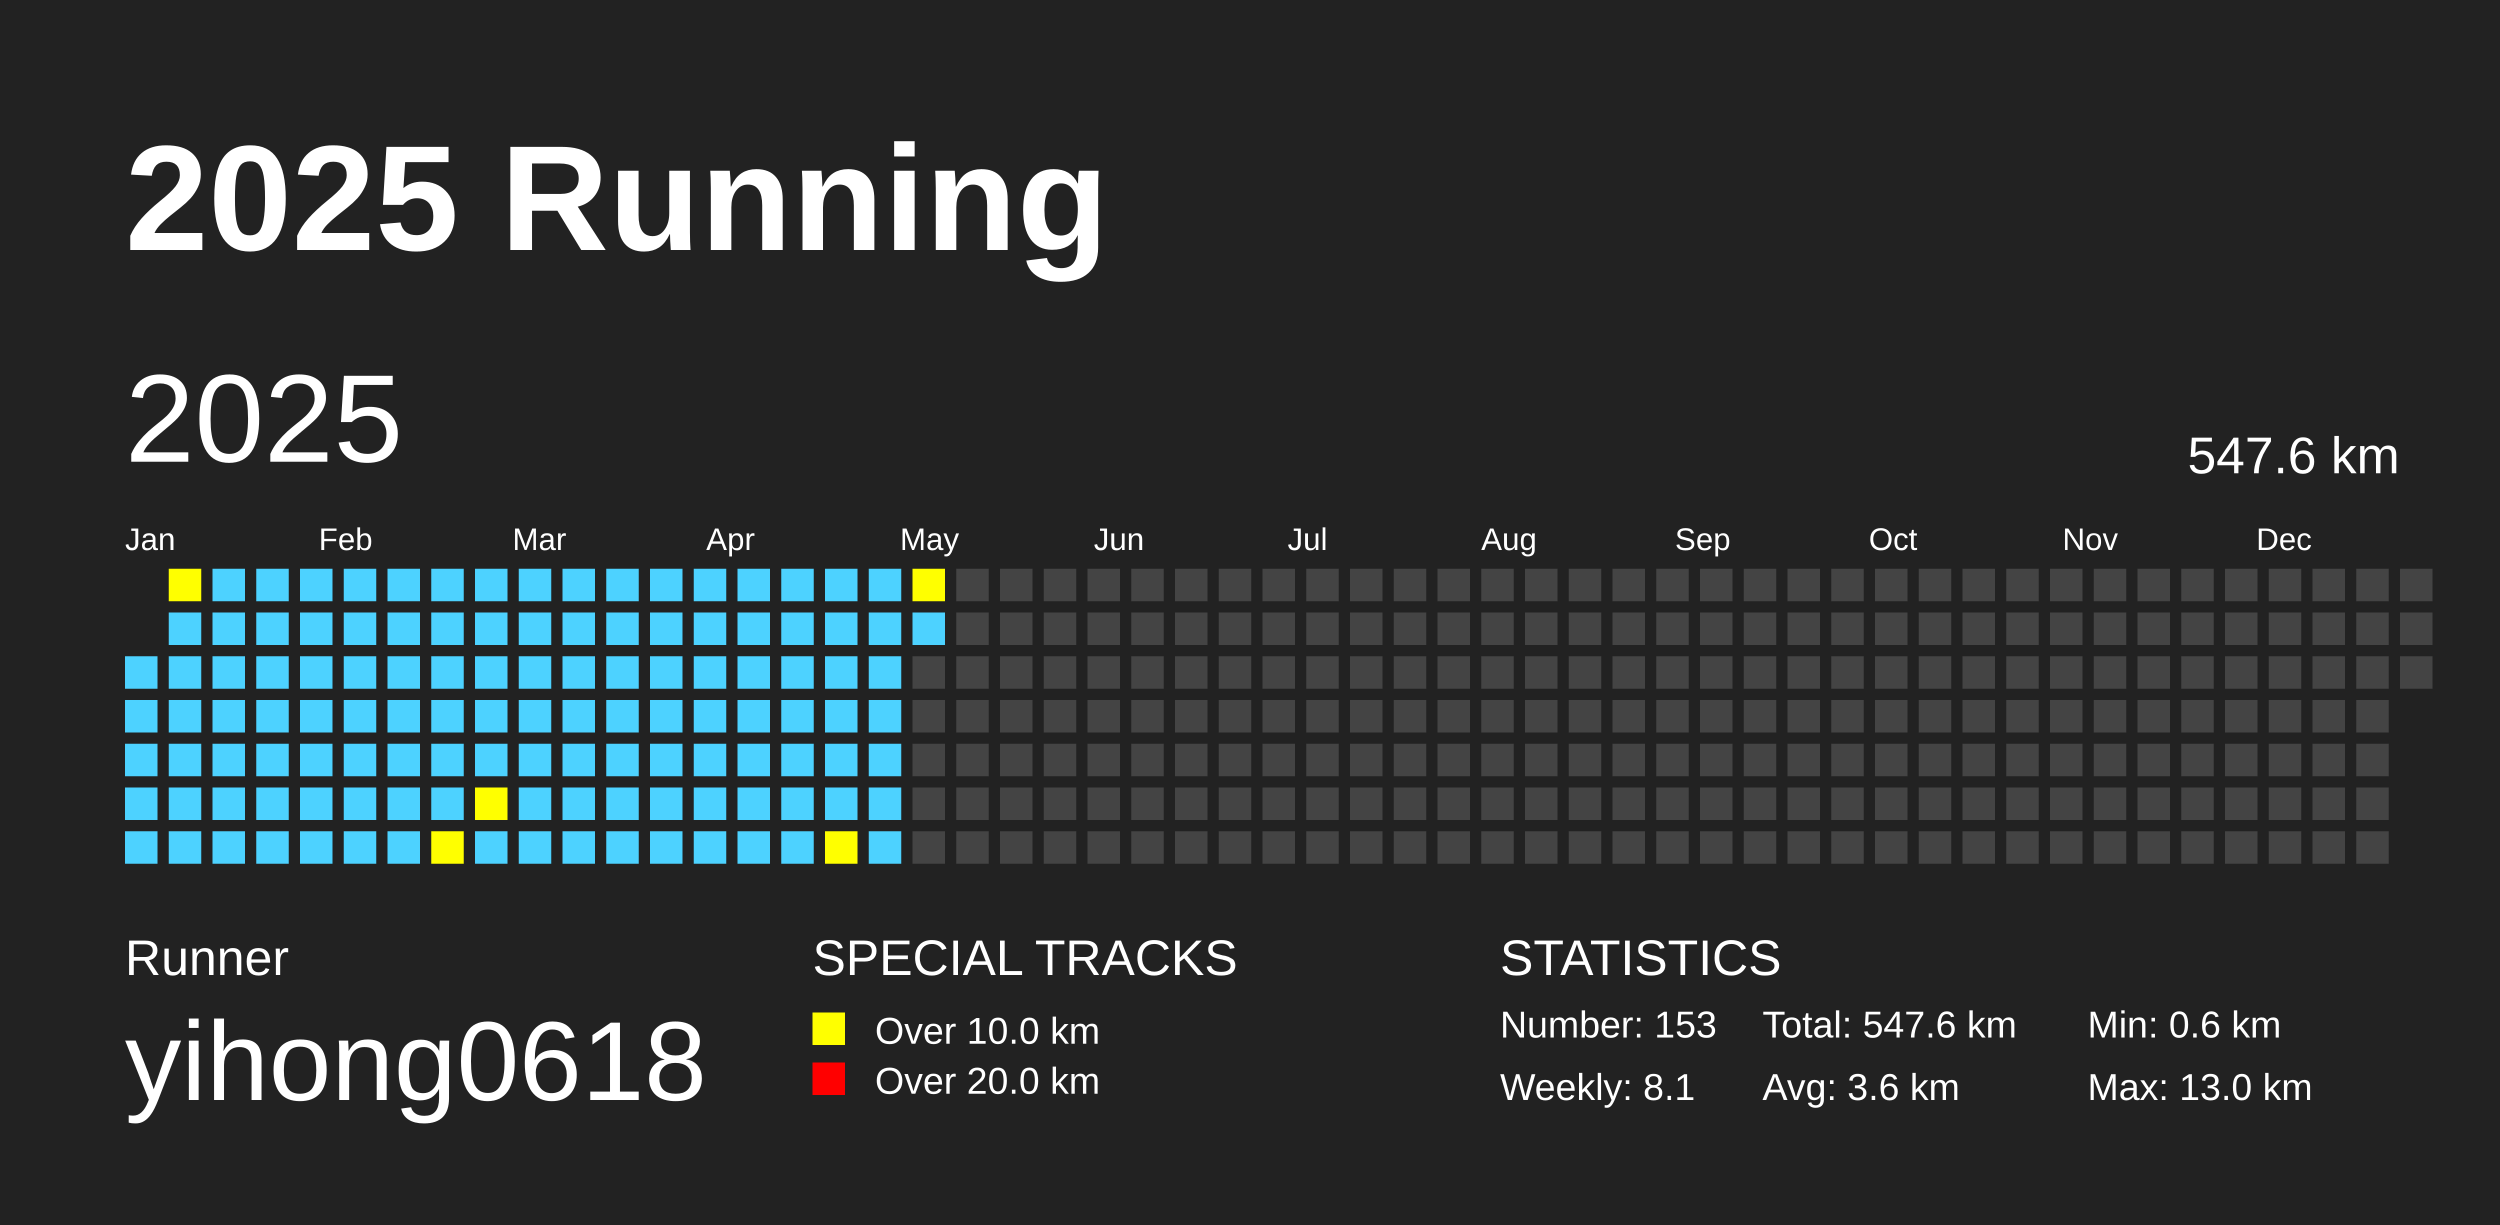
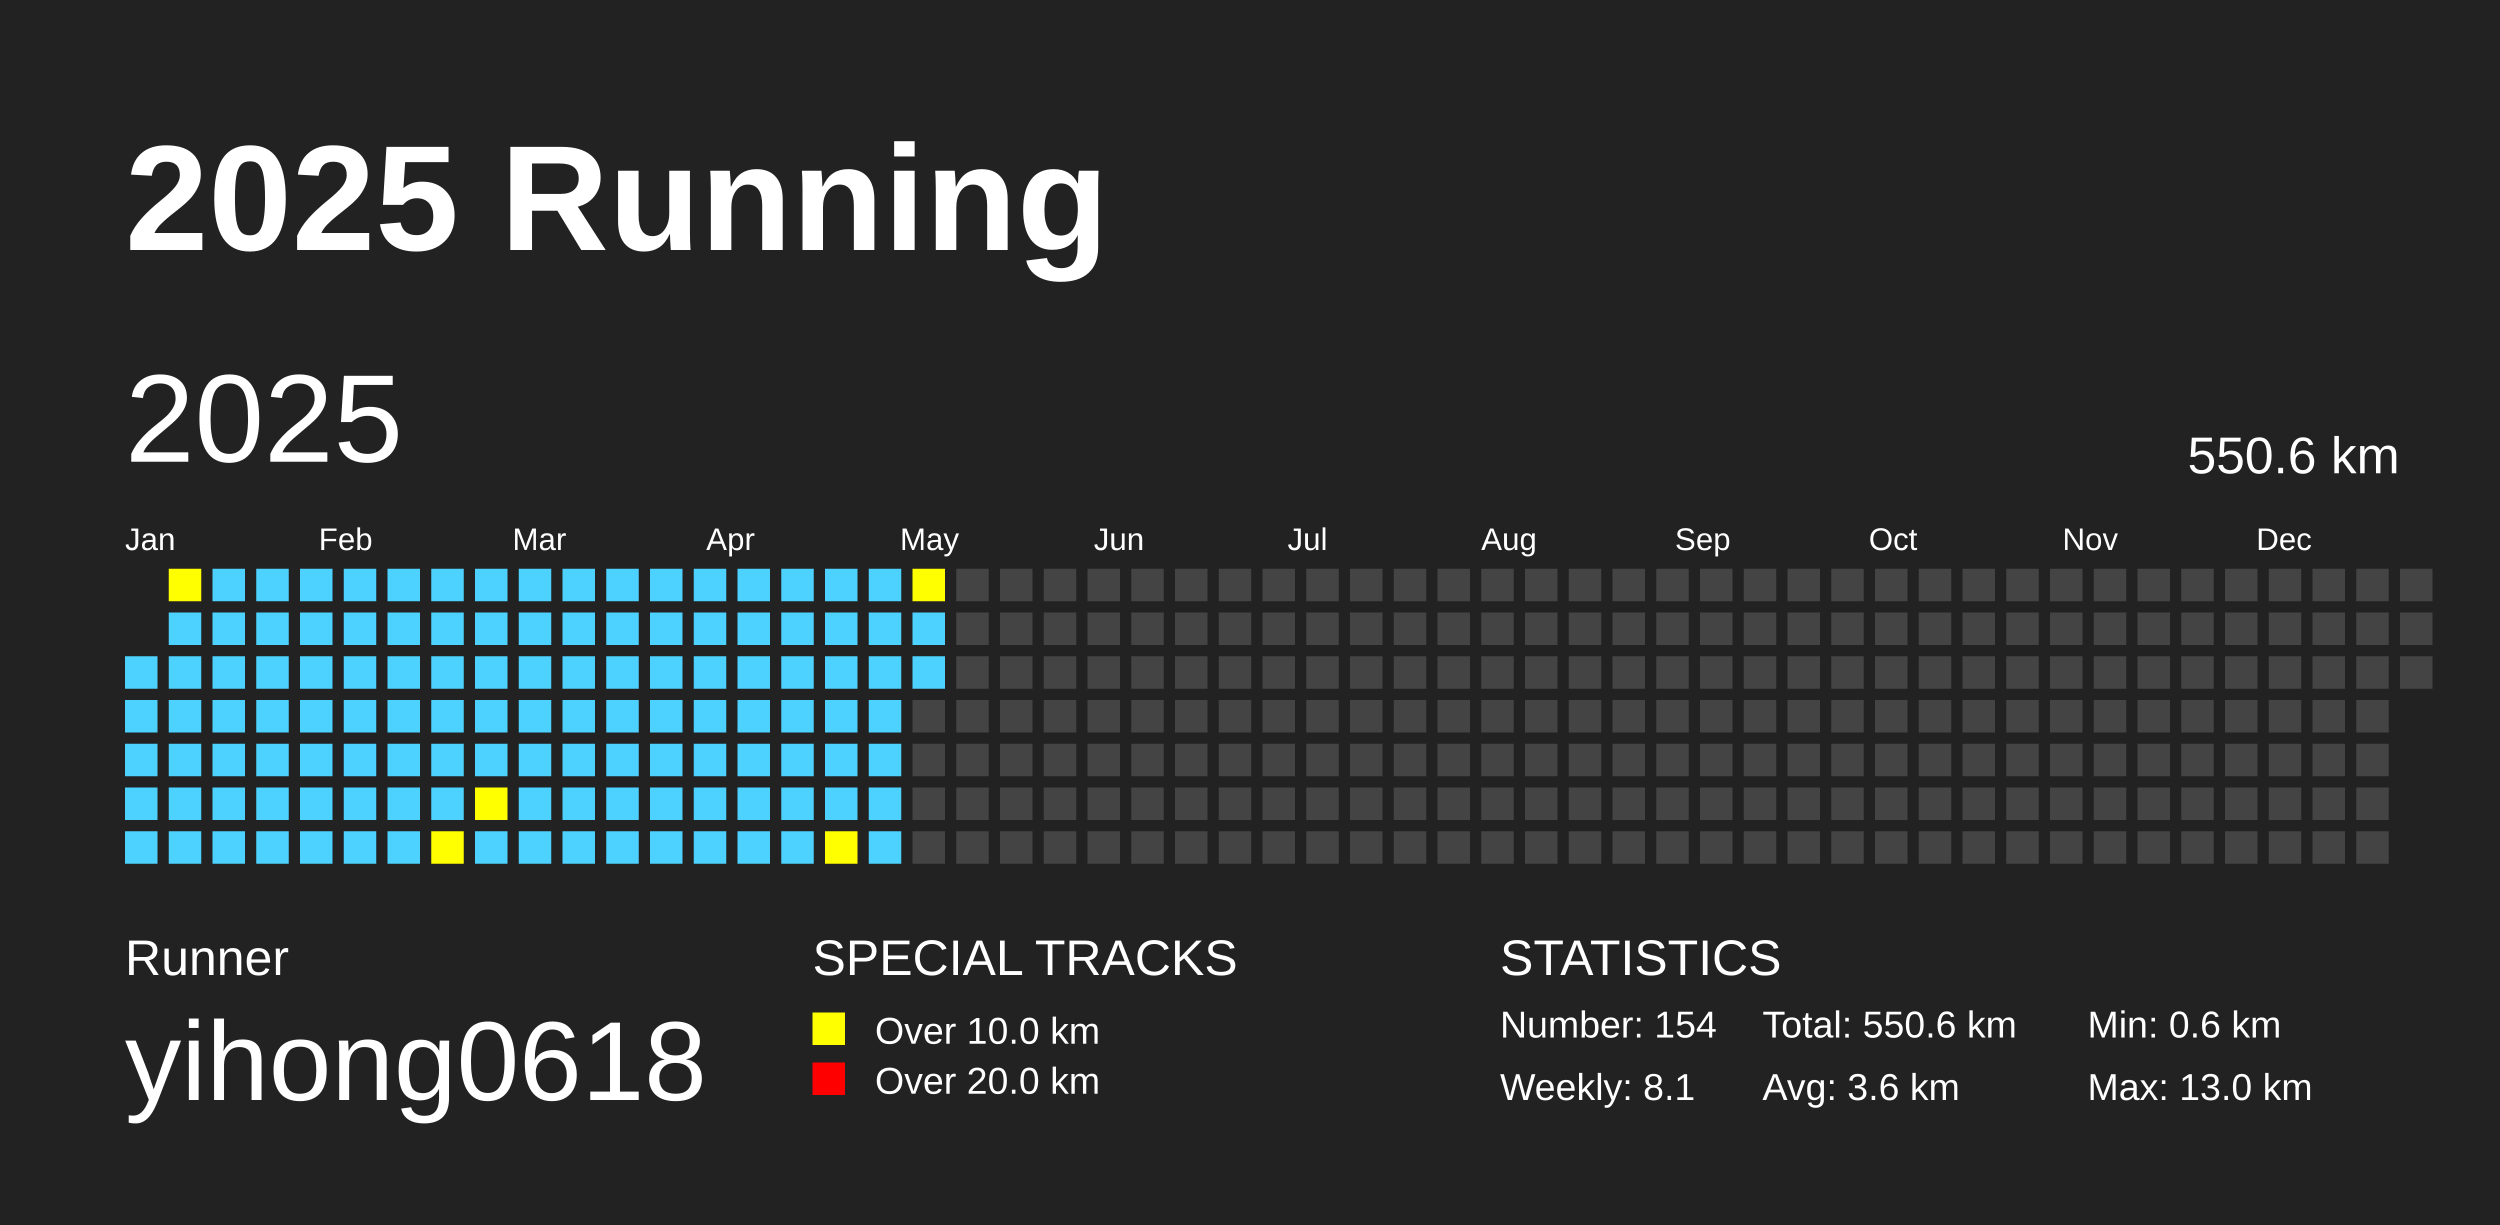
<svg xmlns="http://www.w3.org/2000/svg" baseProfile="full" height="98mm" version="1.1" viewBox="0,0,200,98" width="200mm">
  <defs />
  <rect fill="#222222" height="98" width="200" x="0" y="0" />
  <text fill="#FFFFFF" style="font-size:12px; font-family:Arial; font-weight:bold;" x="10" y="20">2025 Running</text>
  <text fill="#FFFFFF" style="font-size:4px; font-family:Arial" x="10" y="78">Runner</text>
  <text fill="#FFFFFF" style="font-size:9px; font-family:Arial" x="10" y="88">yihong0618</text>
  <text fill="#FFFFFF" style="font-size:4px; font-family:Arial" x="65" y="78">SPECIAL TRACKS</text>
  <rect fill="yellow" height="2.6" width="2.6" x="65" y="81" />
  <text fill="#FFFFFF" style="font-size:3px; font-family:Arial" x="70" y="83.5">Over 10.0 km</text>
  <rect fill="red" height="2.6" width="2.6" x="65" y="85" />
  <text fill="#FFFFFF" style="font-size:3px; font-family:Arial" x="70" y="87.5">Over 20.0 km</text>
  <text fill="#FFFFFF" style="font-size:4px; font-family:Arial" x="120" y="78">STATISTICS</text>
-   <text fill="#FFFFFF" style="font-size:3px; font-family:Arial" x="120" y="83">Number: 153</text>
+   <text fill="#FFFFFF" style="font-size:3px; font-family:Arial" x="120" y="83">Number: 154</text>
  <text fill="#FFFFFF" style="font-size:3px; font-family:Arial" x="120" y="88">Weekly: 8.1</text>
-   <text fill="#FFFFFF" style="font-size:3px; font-family:Arial" x="141" y="83">Total: 547.6 km</text>
+   <text fill="#FFFFFF" style="font-size:3px; font-family:Arial" x="141" y="83">Total: 550.6 km</text>
  <text fill="#FFFFFF" style="font-size:3px; font-family:Arial" x="141" y="88">Avg: 3.6 km</text>
  <text fill="#FFFFFF" style="font-size:3px; font-family:Arial" x="167" y="83">Min: 0.6 km</text>
  <text fill="#FFFFFF" style="font-size:3px; font-family:Arial" x="167" y="88">Max: 13.0 km</text>
  <text dominant-baseline="hanging" fill="#FFFFFF" style="font-size:10.0px; font-family:Arial;" x="10" y="30">2025</text>
-   <text dominant-baseline="hanging" fill="#FFFFFF" style="font-size:4.125px; font-family:Arial;" x="175" y="35">547.6 km</text>
+   <text dominant-baseline="hanging" fill="#FFFFFF" style="font-size:4.125px; font-family:Arial;" x="175" y="35">550.6 km</text>
  <text fill="#FFFFFF" style="font-size:2.5px; font-family:Arial" x="10.0" y="44">Jan</text>
  <text fill="#FFFFFF" style="font-size:2.5px; font-family:Arial" x="25.5" y="44">Feb</text>
  <text fill="#FFFFFF" style="font-size:2.5px; font-family:Arial" x="41.0" y="44">Mar</text>
  <text fill="#FFFFFF" style="font-size:2.5px; font-family:Arial" x="56.5" y="44">Apr</text>
  <text fill="#FFFFFF" style="font-size:2.5px; font-family:Arial" x="72.0" y="44">May</text>
  <text fill="#FFFFFF" style="font-size:2.5px; font-family:Arial" x="87.5" y="44">Jun</text>
  <text fill="#FFFFFF" style="font-size:2.5px; font-family:Arial" x="103.0" y="44">Jul</text>
  <text fill="#FFFFFF" style="font-size:2.5px; font-family:Arial" x="118.5" y="44">Aug</text>
  <text fill="#FFFFFF" style="font-size:2.5px; font-family:Arial" x="134.0" y="44">Sep</text>
  <text fill="#FFFFFF" style="font-size:2.5px; font-family:Arial" x="149.5" y="44">Oct</text>
  <text fill="#FFFFFF" style="font-size:2.5px; font-family:Arial" x="165.0" y="44">Nov</text>
  <text fill="#FFFFFF" style="font-size:2.5px; font-family:Arial" x="180.5" y="44">Dec</text>
  <rect fill="#4DD2FF" height="2.6" width="2.6" x="10.0" y="52.5" />
  <rect fill="#4DD2FF" height="2.6" width="2.6" x="10.0" y="56.0" />
  <rect fill="#4DD2FF" height="2.6" width="2.6" x="10.0" y="59.5" />
  <rect fill="#4DD2FF" height="2.6" width="2.6" x="10.0" y="63.0" />
  <rect fill="#4DD2FF" height="2.6" width="2.6" x="10.0" y="66.5" />
  <rect fill="yellow" height="2.6" width="2.6" x="13.5" y="45.5" />
  <rect fill="#4DD2FF" height="2.6" width="2.6" x="13.5" y="49.0" />
  <rect fill="#4DD2FF" height="2.6" width="2.6" x="13.5" y="52.5" />
  <rect fill="#4DD2FF" height="2.6" width="2.6" x="13.5" y="56.0" />
  <rect fill="#4DD2FF" height="2.6" width="2.6" x="13.5" y="59.5" />
  <rect fill="#4DD2FF" height="2.6" width="2.6" x="13.5" y="63.0" />
  <rect fill="#4DD2FF" height="2.6" width="2.6" x="13.5" y="66.5" />
  <rect fill="#4DD2FF" height="2.6" width="2.6" x="17.0" y="45.5" />
  <rect fill="#4DD2FF" height="2.6" width="2.6" x="17.0" y="49.0" />
  <rect fill="#4DD2FF" height="2.6" width="2.6" x="17.0" y="52.5" />
  <rect fill="#4DD2FF" height="2.6" width="2.6" x="17.0" y="56.0" />
  <rect fill="#4DD2FF" height="2.6" width="2.6" x="17.0" y="59.5" />
  <rect fill="#4DD2FF" height="2.6" width="2.6" x="17.0" y="63.0" />
  <rect fill="#4DD2FF" height="2.6" width="2.6" x="17.0" y="66.5" />
  <rect fill="#4DD2FF" height="2.6" width="2.6" x="20.5" y="45.5" />
  <rect fill="#4DD2FF" height="2.6" width="2.6" x="20.5" y="49.0" />
  <rect fill="#4DD2FF" height="2.6" width="2.6" x="20.5" y="52.5" />
  <rect fill="#4DD2FF" height="2.6" width="2.6" x="20.5" y="56.0" />
  <rect fill="#4DD2FF" height="2.6" width="2.6" x="20.5" y="59.5" />
  <rect fill="#4DD2FF" height="2.6" width="2.6" x="20.5" y="63.0" />
  <rect fill="#4DD2FF" height="2.6" width="2.6" x="20.5" y="66.5" />
  <rect fill="#4DD2FF" height="2.6" width="2.6" x="24.0" y="45.5" />
  <rect fill="#4DD2FF" height="2.6" width="2.6" x="24.0" y="49.0" />
  <rect fill="#4DD2FF" height="2.6" width="2.6" x="24.0" y="52.5" />
  <rect fill="#4DD2FF" height="2.6" width="2.6" x="24.0" y="56.0" />
  <rect fill="#4DD2FF" height="2.6" width="2.6" x="24.0" y="59.5" />
  <rect fill="#4DD2FF" height="2.6" width="2.6" x="24.0" y="63.0" />
  <rect fill="#4DD2FF" height="2.6" width="2.6" x="24.0" y="66.5" />
  <rect fill="#4DD2FF" height="2.6" width="2.6" x="27.5" y="45.5" />
  <rect fill="#4DD2FF" height="2.6" width="2.6" x="27.5" y="49.0" />
  <rect fill="#4DD2FF" height="2.6" width="2.6" x="27.5" y="52.5" />
  <rect fill="#4DD2FF" height="2.6" width="2.6" x="27.5" y="56.0" />
  <rect fill="#4DD2FF" height="2.6" width="2.6" x="27.5" y="59.5" />
  <rect fill="#4DD2FF" height="2.6" width="2.6" x="27.5" y="63.0" />
  <rect fill="#4DD2FF" height="2.6" width="2.6" x="27.5" y="66.5" />
  <rect fill="#4DD2FF" height="2.6" width="2.6" x="31.0" y="45.5" />
  <rect fill="#4DD2FF" height="2.6" width="2.6" x="31.0" y="49.0" />
  <rect fill="#4DD2FF" height="2.6" width="2.6" x="31.0" y="52.5" />
  <rect fill="#4DD2FF" height="2.6" width="2.6" x="31.0" y="56.0" />
  <rect fill="#4DD2FF" height="2.6" width="2.6" x="31.0" y="59.5" />
  <rect fill="#4DD2FF" height="2.6" width="2.6" x="31.0" y="63.0" />
  <rect fill="#4DD2FF" height="2.6" width="2.6" x="31.0" y="66.5" />
  <rect fill="#4DD2FF" height="2.6" width="2.6" x="34.5" y="45.5" />
  <rect fill="#4DD2FF" height="2.6" width="2.6" x="34.5" y="49.0" />
  <rect fill="#4DD2FF" height="2.6" width="2.6" x="34.5" y="52.5" />
  <rect fill="#4DD2FF" height="2.6" width="2.6" x="34.5" y="56.0" />
  <rect fill="#4DD2FF" height="2.6" width="2.6" x="34.5" y="59.5" />
  <rect fill="#4DD2FF" height="2.6" width="2.6" x="34.5" y="63.0" />
  <rect fill="yellow" height="2.6" width="2.6" x="34.5" y="66.5" />
  <rect fill="#4DD2FF" height="2.6" width="2.6" x="38.0" y="45.5" />
  <rect fill="#4DD2FF" height="2.6" width="2.6" x="38.0" y="49.0" />
  <rect fill="#4DD2FF" height="2.6" width="2.6" x="38.0" y="52.5" />
  <rect fill="#4DD2FF" height="2.6" width="2.6" x="38.0" y="56.0" />
  <rect fill="#4DD2FF" height="2.6" width="2.6" x="38.0" y="59.5" />
  <rect fill="yellow" height="2.6" width="2.6" x="38.0" y="63.0" />
  <rect fill="#4DD2FF" height="2.6" width="2.6" x="38.0" y="66.5" />
  <rect fill="#4DD2FF" height="2.6" width="2.6" x="41.5" y="45.5" />
  <rect fill="#4DD2FF" height="2.6" width="2.6" x="41.5" y="49.0" />
  <rect fill="#4DD2FF" height="2.6" width="2.6" x="41.5" y="52.5" />
  <rect fill="#4DD2FF" height="2.6" width="2.6" x="41.5" y="56.0" />
  <rect fill="#4DD2FF" height="2.6" width="2.6" x="41.5" y="59.5" />
  <rect fill="#4DD2FF" height="2.6" width="2.6" x="41.5" y="63.0" />
  <rect fill="#4DD2FF" height="2.6" width="2.6" x="41.5" y="66.5" />
  <rect fill="#4DD2FF" height="2.6" width="2.6" x="45.0" y="45.5" />
  <rect fill="#4DD2FF" height="2.6" width="2.6" x="45.0" y="49.0" />
  <rect fill="#4DD2FF" height="2.6" width="2.6" x="45.0" y="52.5" />
  <rect fill="#4DD2FF" height="2.6" width="2.6" x="45.0" y="56.0" />
  <rect fill="#4DD2FF" height="2.6" width="2.6" x="45.0" y="59.5" />
  <rect fill="#4DD2FF" height="2.6" width="2.6" x="45.0" y="63.0" />
  <rect fill="#4DD2FF" height="2.6" width="2.6" x="45.0" y="66.5" />
  <rect fill="#4DD2FF" height="2.6" width="2.6" x="48.5" y="45.5" />
  <rect fill="#4DD2FF" height="2.6" width="2.6" x="48.5" y="49.0" />
  <rect fill="#4DD2FF" height="2.6" width="2.6" x="48.5" y="52.5" />
  <rect fill="#4DD2FF" height="2.6" width="2.6" x="48.5" y="56.0" />
  <rect fill="#4DD2FF" height="2.6" width="2.6" x="48.5" y="59.5" />
  <rect fill="#4DD2FF" height="2.6" width="2.6" x="48.5" y="63.0" />
  <rect fill="#4DD2FF" height="2.6" width="2.6" x="48.5" y="66.5" />
  <rect fill="#4DD2FF" height="2.6" width="2.6" x="52.0" y="45.5" />
  <rect fill="#4DD2FF" height="2.6" width="2.6" x="52.0" y="49.0" />
  <rect fill="#4DD2FF" height="2.6" width="2.6" x="52.0" y="52.5" />
  <rect fill="#4DD2FF" height="2.6" width="2.6" x="52.0" y="56.0" />
  <rect fill="#4DD2FF" height="2.6" width="2.6" x="52.0" y="59.5" />
  <rect fill="#4DD2FF" height="2.6" width="2.6" x="52.0" y="63.0" />
  <rect fill="#4DD2FF" height="2.6" width="2.6" x="52.0" y="66.5" />
  <rect fill="#4DD2FF" height="2.6" width="2.6" x="55.5" y="45.5" />
  <rect fill="#4DD2FF" height="2.6" width="2.6" x="55.5" y="49.0" />
  <rect fill="#4DD2FF" height="2.6" width="2.6" x="55.5" y="52.5" />
  <rect fill="#4DD2FF" height="2.6" width="2.6" x="55.5" y="56.0" />
  <rect fill="#4DD2FF" height="2.6" width="2.6" x="55.5" y="59.5" />
  <rect fill="#4DD2FF" height="2.6" width="2.6" x="55.5" y="63.0" />
  <rect fill="#4DD2FF" height="2.6" width="2.6" x="55.5" y="66.5" />
  <rect fill="#4DD2FF" height="2.6" width="2.6" x="59.0" y="45.5" />
  <rect fill="#4DD2FF" height="2.6" width="2.6" x="59.0" y="49.0" />
  <rect fill="#4DD2FF" height="2.6" width="2.6" x="59.0" y="52.5" />
  <rect fill="#4DD2FF" height="2.6" width="2.6" x="59.0" y="56.0" />
  <rect fill="#4DD2FF" height="2.6" width="2.6" x="59.0" y="59.5" />
  <rect fill="#4DD2FF" height="2.6" width="2.6" x="59.0" y="63.0" />
  <rect fill="#4DD2FF" height="2.6" width="2.6" x="59.0" y="66.5" />
  <rect fill="#4DD2FF" height="2.6" width="2.6" x="62.5" y="45.5" />
  <rect fill="#4DD2FF" height="2.6" width="2.6" x="62.5" y="49.0" />
  <rect fill="#4DD2FF" height="2.6" width="2.6" x="62.5" y="52.5" />
  <rect fill="#4DD2FF" height="2.6" width="2.6" x="62.5" y="56.0" />
  <rect fill="#4DD2FF" height="2.6" width="2.6" x="62.5" y="59.5" />
  <rect fill="#4DD2FF" height="2.6" width="2.6" x="62.5" y="63.0" />
  <rect fill="#4DD2FF" height="2.6" width="2.6" x="62.5" y="66.5" />
  <rect fill="#4DD2FF" height="2.6" width="2.6" x="66.0" y="45.5" />
  <rect fill="#4DD2FF" height="2.6" width="2.6" x="66.0" y="49.0" />
  <rect fill="#4DD2FF" height="2.6" width="2.6" x="66.0" y="52.5" />
  <rect fill="#4DD2FF" height="2.6" width="2.6" x="66.0" y="56.0" />
  <rect fill="#4DD2FF" height="2.6" width="2.6" x="66.0" y="59.5" />
  <rect fill="#4DD2FF" height="2.6" width="2.6" x="66.0" y="63.0" />
  <rect fill="yellow" height="2.6" width="2.6" x="66.0" y="66.5" />
  <rect fill="#4DD2FF" height="2.6" width="2.6" x="69.5" y="45.5" />
  <rect fill="#4DD2FF" height="2.6" width="2.6" x="69.5" y="49.0" />
  <rect fill="#4DD2FF" height="2.6" width="2.6" x="69.5" y="52.5" />
  <rect fill="#4DD2FF" height="2.6" width="2.6" x="69.5" y="56.0" />
  <rect fill="#4DD2FF" height="2.6" width="2.6" x="69.5" y="59.5" />
  <rect fill="#4DD2FF" height="2.6" width="2.6" x="69.5" y="63.0" />
  <rect fill="#4DD2FF" height="2.6" width="2.6" x="69.5" y="66.5" />
  <rect fill="yellow" height="2.6" width="2.6" x="73.0" y="45.5" />
  <rect fill="#4DD2FF" height="2.6" width="2.6" x="73.0" y="49.0" />
-   <rect fill="#444444" height="2.6" width="2.6" x="73.0" y="52.5" />
+   <rect fill="#4DD2FF" height="2.6" width="2.6" x="73.0" y="52.5" />
  <rect fill="#444444" height="2.6" width="2.6" x="73.0" y="56.0" />
  <rect fill="#444444" height="2.6" width="2.6" x="73.0" y="59.5" />
  <rect fill="#444444" height="2.6" width="2.6" x="73.0" y="63.0" />
  <rect fill="#444444" height="2.6" width="2.6" x="73.0" y="66.5" />
  <rect fill="#444444" height="2.6" width="2.6" x="76.5" y="45.5" />
  <rect fill="#444444" height="2.6" width="2.6" x="76.5" y="49.0" />
  <rect fill="#444444" height="2.6" width="2.6" x="76.5" y="52.5" />
  <rect fill="#444444" height="2.6" width="2.6" x="76.5" y="56.0" />
  <rect fill="#444444" height="2.6" width="2.6" x="76.5" y="59.5" />
  <rect fill="#444444" height="2.6" width="2.6" x="76.5" y="63.0" />
  <rect fill="#444444" height="2.6" width="2.6" x="76.5" y="66.5" />
  <rect fill="#444444" height="2.6" width="2.6" x="80.0" y="45.5" />
  <rect fill="#444444" height="2.6" width="2.6" x="80.0" y="49.0" />
  <rect fill="#444444" height="2.6" width="2.6" x="80.0" y="52.5" />
  <rect fill="#444444" height="2.6" width="2.6" x="80.0" y="56.0" />
  <rect fill="#444444" height="2.6" width="2.6" x="80.0" y="59.5" />
  <rect fill="#444444" height="2.6" width="2.6" x="80.0" y="63.0" />
  <rect fill="#444444" height="2.6" width="2.6" x="80.0" y="66.5" />
  <rect fill="#444444" height="2.6" width="2.6" x="83.5" y="45.5" />
  <rect fill="#444444" height="2.6" width="2.6" x="83.5" y="49.0" />
  <rect fill="#444444" height="2.6" width="2.6" x="83.5" y="52.5" />
  <rect fill="#444444" height="2.6" width="2.6" x="83.5" y="56.0" />
  <rect fill="#444444" height="2.6" width="2.6" x="83.5" y="59.5" />
  <rect fill="#444444" height="2.6" width="2.6" x="83.5" y="63.0" />
  <rect fill="#444444" height="2.6" width="2.6" x="83.5" y="66.5" />
  <rect fill="#444444" height="2.6" width="2.6" x="87.0" y="45.5" />
  <rect fill="#444444" height="2.6" width="2.6" x="87.0" y="49.0" />
  <rect fill="#444444" height="2.6" width="2.6" x="87.0" y="52.5" />
  <rect fill="#444444" height="2.6" width="2.6" x="87.0" y="56.0" />
  <rect fill="#444444" height="2.6" width="2.6" x="87.0" y="59.5" />
  <rect fill="#444444" height="2.6" width="2.6" x="87.0" y="63.0" />
  <rect fill="#444444" height="2.6" width="2.6" x="87.0" y="66.5" />
  <rect fill="#444444" height="2.6" width="2.6" x="90.5" y="45.5" />
  <rect fill="#444444" height="2.6" width="2.6" x="90.5" y="49.0" />
  <rect fill="#444444" height="2.6" width="2.6" x="90.5" y="52.5" />
  <rect fill="#444444" height="2.6" width="2.6" x="90.5" y="56.0" />
  <rect fill="#444444" height="2.6" width="2.6" x="90.5" y="59.5" />
  <rect fill="#444444" height="2.6" width="2.6" x="90.5" y="63.0" />
  <rect fill="#444444" height="2.6" width="2.6" x="90.5" y="66.5" />
  <rect fill="#444444" height="2.6" width="2.6" x="94.0" y="45.5" />
  <rect fill="#444444" height="2.6" width="2.6" x="94.0" y="49.0" />
  <rect fill="#444444" height="2.6" width="2.6" x="94.0" y="52.5" />
  <rect fill="#444444" height="2.6" width="2.6" x="94.0" y="56.0" />
  <rect fill="#444444" height="2.6" width="2.6" x="94.0" y="59.5" />
  <rect fill="#444444" height="2.6" width="2.6" x="94.0" y="63.0" />
  <rect fill="#444444" height="2.6" width="2.6" x="94.0" y="66.5" />
  <rect fill="#444444" height="2.6" width="2.6" x="97.5" y="45.5" />
  <rect fill="#444444" height="2.6" width="2.6" x="97.5" y="49.0" />
  <rect fill="#444444" height="2.6" width="2.6" x="97.5" y="52.5" />
  <rect fill="#444444" height="2.6" width="2.6" x="97.5" y="56.0" />
  <rect fill="#444444" height="2.6" width="2.6" x="97.5" y="59.5" />
  <rect fill="#444444" height="2.6" width="2.6" x="97.5" y="63.0" />
  <rect fill="#444444" height="2.6" width="2.6" x="97.5" y="66.5" />
  <rect fill="#444444" height="2.6" width="2.6" x="101.0" y="45.5" />
  <rect fill="#444444" height="2.6" width="2.6" x="101.0" y="49.0" />
  <rect fill="#444444" height="2.6" width="2.6" x="101.0" y="52.5" />
  <rect fill="#444444" height="2.6" width="2.6" x="101.0" y="56.0" />
  <rect fill="#444444" height="2.6" width="2.6" x="101.0" y="59.5" />
  <rect fill="#444444" height="2.6" width="2.6" x="101.0" y="63.0" />
  <rect fill="#444444" height="2.6" width="2.6" x="101.0" y="66.5" />
  <rect fill="#444444" height="2.6" width="2.6" x="104.5" y="45.5" />
  <rect fill="#444444" height="2.6" width="2.6" x="104.5" y="49.0" />
  <rect fill="#444444" height="2.6" width="2.6" x="104.5" y="52.5" />
  <rect fill="#444444" height="2.6" width="2.6" x="104.5" y="56.0" />
  <rect fill="#444444" height="2.6" width="2.6" x="104.5" y="59.5" />
  <rect fill="#444444" height="2.6" width="2.6" x="104.5" y="63.0" />
  <rect fill="#444444" height="2.6" width="2.6" x="104.5" y="66.5" />
  <rect fill="#444444" height="2.6" width="2.6" x="108.0" y="45.5" />
  <rect fill="#444444" height="2.6" width="2.6" x="108.0" y="49.0" />
  <rect fill="#444444" height="2.6" width="2.6" x="108.0" y="52.5" />
  <rect fill="#444444" height="2.6" width="2.6" x="108.0" y="56.0" />
  <rect fill="#444444" height="2.6" width="2.6" x="108.0" y="59.5" />
  <rect fill="#444444" height="2.6" width="2.6" x="108.0" y="63.0" />
  <rect fill="#444444" height="2.6" width="2.6" x="108.0" y="66.5" />
  <rect fill="#444444" height="2.6" width="2.6" x="111.5" y="45.5" />
  <rect fill="#444444" height="2.6" width="2.6" x="111.5" y="49.0" />
  <rect fill="#444444" height="2.6" width="2.6" x="111.5" y="52.5" />
  <rect fill="#444444" height="2.6" width="2.6" x="111.5" y="56.0" />
  <rect fill="#444444" height="2.6" width="2.6" x="111.5" y="59.5" />
  <rect fill="#444444" height="2.6" width="2.6" x="111.5" y="63.0" />
  <rect fill="#444444" height="2.6" width="2.6" x="111.5" y="66.5" />
  <rect fill="#444444" height="2.6" width="2.6" x="115.0" y="45.5" />
  <rect fill="#444444" height="2.6" width="2.6" x="115.0" y="49.0" />
  <rect fill="#444444" height="2.6" width="2.6" x="115.0" y="52.5" />
  <rect fill="#444444" height="2.6" width="2.6" x="115.0" y="56.0" />
  <rect fill="#444444" height="2.6" width="2.6" x="115.0" y="59.5" />
  <rect fill="#444444" height="2.6" width="2.6" x="115.0" y="63.0" />
  <rect fill="#444444" height="2.6" width="2.6" x="115.0" y="66.5" />
  <rect fill="#444444" height="2.6" width="2.6" x="118.5" y="45.5" />
  <rect fill="#444444" height="2.6" width="2.6" x="118.5" y="49.0" />
  <rect fill="#444444" height="2.6" width="2.6" x="118.5" y="52.5" />
  <rect fill="#444444" height="2.6" width="2.6" x="118.5" y="56.0" />
  <rect fill="#444444" height="2.6" width="2.6" x="118.5" y="59.5" />
  <rect fill="#444444" height="2.6" width="2.6" x="118.5" y="63.0" />
  <rect fill="#444444" height="2.6" width="2.6" x="118.5" y="66.5" />
  <rect fill="#444444" height="2.6" width="2.6" x="122.0" y="45.5" />
  <rect fill="#444444" height="2.6" width="2.6" x="122.0" y="49.0" />
  <rect fill="#444444" height="2.6" width="2.6" x="122.0" y="52.5" />
  <rect fill="#444444" height="2.6" width="2.6" x="122.0" y="56.0" />
  <rect fill="#444444" height="2.6" width="2.6" x="122.0" y="59.5" />
  <rect fill="#444444" height="2.6" width="2.6" x="122.0" y="63.0" />
  <rect fill="#444444" height="2.6" width="2.6" x="122.0" y="66.5" />
  <rect fill="#444444" height="2.6" width="2.6" x="125.5" y="45.5" />
  <rect fill="#444444" height="2.6" width="2.6" x="125.5" y="49.0" />
  <rect fill="#444444" height="2.6" width="2.6" x="125.5" y="52.5" />
  <rect fill="#444444" height="2.6" width="2.6" x="125.5" y="56.0" />
  <rect fill="#444444" height="2.6" width="2.6" x="125.5" y="59.5" />
  <rect fill="#444444" height="2.6" width="2.6" x="125.5" y="63.0" />
  <rect fill="#444444" height="2.6" width="2.6" x="125.5" y="66.5" />
  <rect fill="#444444" height="2.6" width="2.6" x="129.0" y="45.5" />
  <rect fill="#444444" height="2.6" width="2.6" x="129.0" y="49.0" />
  <rect fill="#444444" height="2.6" width="2.6" x="129.0" y="52.5" />
  <rect fill="#444444" height="2.6" width="2.6" x="129.0" y="56.0" />
  <rect fill="#444444" height="2.6" width="2.6" x="129.0" y="59.5" />
  <rect fill="#444444" height="2.6" width="2.6" x="129.0" y="63.0" />
  <rect fill="#444444" height="2.6" width="2.6" x="129.0" y="66.5" />
  <rect fill="#444444" height="2.6" width="2.6" x="132.5" y="45.5" />
  <rect fill="#444444" height="2.6" width="2.6" x="132.5" y="49.0" />
  <rect fill="#444444" height="2.6" width="2.6" x="132.5" y="52.5" />
  <rect fill="#444444" height="2.6" width="2.6" x="132.5" y="56.0" />
  <rect fill="#444444" height="2.6" width="2.6" x="132.5" y="59.5" />
  <rect fill="#444444" height="2.6" width="2.6" x="132.5" y="63.0" />
  <rect fill="#444444" height="2.6" width="2.6" x="132.5" y="66.5" />
  <rect fill="#444444" height="2.6" width="2.6" x="136.0" y="45.5" />
  <rect fill="#444444" height="2.6" width="2.6" x="136.0" y="49.0" />
  <rect fill="#444444" height="2.6" width="2.6" x="136.0" y="52.5" />
  <rect fill="#444444" height="2.6" width="2.6" x="136.0" y="56.0" />
  <rect fill="#444444" height="2.6" width="2.6" x="136.0" y="59.5" />
  <rect fill="#444444" height="2.6" width="2.6" x="136.0" y="63.0" />
  <rect fill="#444444" height="2.6" width="2.6" x="136.0" y="66.5" />
  <rect fill="#444444" height="2.6" width="2.6" x="139.5" y="45.5" />
  <rect fill="#444444" height="2.6" width="2.6" x="139.5" y="49.0" />
  <rect fill="#444444" height="2.6" width="2.6" x="139.5" y="52.5" />
  <rect fill="#444444" height="2.6" width="2.6" x="139.5" y="56.0" />
  <rect fill="#444444" height="2.6" width="2.6" x="139.5" y="59.5" />
  <rect fill="#444444" height="2.6" width="2.6" x="139.5" y="63.0" />
  <rect fill="#444444" height="2.6" width="2.6" x="139.5" y="66.5" />
  <rect fill="#444444" height="2.6" width="2.6" x="143.0" y="45.5" />
  <rect fill="#444444" height="2.6" width="2.6" x="143.0" y="49.0" />
  <rect fill="#444444" height="2.6" width="2.6" x="143.0" y="52.5" />
  <rect fill="#444444" height="2.6" width="2.6" x="143.0" y="56.0" />
  <rect fill="#444444" height="2.6" width="2.6" x="143.0" y="59.5" />
  <rect fill="#444444" height="2.6" width="2.6" x="143.0" y="63.0" />
  <rect fill="#444444" height="2.6" width="2.6" x="143.0" y="66.5" />
  <rect fill="#444444" height="2.6" width="2.6" x="146.5" y="45.5" />
  <rect fill="#444444" height="2.6" width="2.6" x="146.5" y="49.0" />
  <rect fill="#444444" height="2.6" width="2.6" x="146.5" y="52.5" />
  <rect fill="#444444" height="2.6" width="2.6" x="146.5" y="56.0" />
  <rect fill="#444444" height="2.6" width="2.6" x="146.5" y="59.5" />
  <rect fill="#444444" height="2.6" width="2.6" x="146.5" y="63.0" />
  <rect fill="#444444" height="2.6" width="2.6" x="146.5" y="66.5" />
  <rect fill="#444444" height="2.6" width="2.6" x="150.0" y="45.5" />
  <rect fill="#444444" height="2.6" width="2.6" x="150.0" y="49.0" />
  <rect fill="#444444" height="2.6" width="2.6" x="150.0" y="52.5" />
  <rect fill="#444444" height="2.6" width="2.6" x="150.0" y="56.0" />
  <rect fill="#444444" height="2.6" width="2.6" x="150.0" y="59.5" />
  <rect fill="#444444" height="2.6" width="2.6" x="150.0" y="63.0" />
  <rect fill="#444444" height="2.6" width="2.6" x="150.0" y="66.5" />
  <rect fill="#444444" height="2.6" width="2.6" x="153.5" y="45.5" />
  <rect fill="#444444" height="2.6" width="2.6" x="153.5" y="49.0" />
  <rect fill="#444444" height="2.6" width="2.6" x="153.5" y="52.5" />
  <rect fill="#444444" height="2.6" width="2.6" x="153.5" y="56.0" />
  <rect fill="#444444" height="2.6" width="2.6" x="153.5" y="59.5" />
  <rect fill="#444444" height="2.6" width="2.6" x="153.5" y="63.0" />
  <rect fill="#444444" height="2.6" width="2.6" x="153.5" y="66.5" />
  <rect fill="#444444" height="2.6" width="2.6" x="157.0" y="45.5" />
  <rect fill="#444444" height="2.6" width="2.6" x="157.0" y="49.0" />
  <rect fill="#444444" height="2.6" width="2.6" x="157.0" y="52.5" />
  <rect fill="#444444" height="2.6" width="2.6" x="157.0" y="56.0" />
  <rect fill="#444444" height="2.6" width="2.6" x="157.0" y="59.5" />
  <rect fill="#444444" height="2.6" width="2.6" x="157.0" y="63.0" />
  <rect fill="#444444" height="2.6" width="2.6" x="157.0" y="66.5" />
  <rect fill="#444444" height="2.6" width="2.6" x="160.5" y="45.5" />
  <rect fill="#444444" height="2.6" width="2.6" x="160.5" y="49.0" />
  <rect fill="#444444" height="2.6" width="2.6" x="160.5" y="52.5" />
  <rect fill="#444444" height="2.6" width="2.6" x="160.5" y="56.0" />
  <rect fill="#444444" height="2.6" width="2.6" x="160.5" y="59.5" />
  <rect fill="#444444" height="2.6" width="2.6" x="160.5" y="63.0" />
  <rect fill="#444444" height="2.6" width="2.6" x="160.5" y="66.5" />
  <rect fill="#444444" height="2.6" width="2.6" x="164.0" y="45.5" />
  <rect fill="#444444" height="2.6" width="2.6" x="164.0" y="49.0" />
  <rect fill="#444444" height="2.6" width="2.6" x="164.0" y="52.5" />
  <rect fill="#444444" height="2.6" width="2.6" x="164.0" y="56.0" />
  <rect fill="#444444" height="2.6" width="2.6" x="164.0" y="59.5" />
  <rect fill="#444444" height="2.6" width="2.6" x="164.0" y="63.0" />
  <rect fill="#444444" height="2.6" width="2.6" x="164.0" y="66.5" />
  <rect fill="#444444" height="2.6" width="2.6" x="167.5" y="45.5" />
  <rect fill="#444444" height="2.6" width="2.6" x="167.5" y="49.0" />
  <rect fill="#444444" height="2.6" width="2.6" x="167.5" y="52.5" />
  <rect fill="#444444" height="2.6" width="2.6" x="167.5" y="56.0" />
  <rect fill="#444444" height="2.6" width="2.6" x="167.5" y="59.5" />
  <rect fill="#444444" height="2.6" width="2.6" x="167.5" y="63.0" />
  <rect fill="#444444" height="2.6" width="2.6" x="167.5" y="66.5" />
  <rect fill="#444444" height="2.6" width="2.6" x="171.0" y="45.5" />
  <rect fill="#444444" height="2.6" width="2.6" x="171.0" y="49.0" />
  <rect fill="#444444" height="2.6" width="2.6" x="171.0" y="52.5" />
  <rect fill="#444444" height="2.6" width="2.6" x="171.0" y="56.0" />
  <rect fill="#444444" height="2.6" width="2.6" x="171.0" y="59.5" />
  <rect fill="#444444" height="2.6" width="2.6" x="171.0" y="63.0" />
  <rect fill="#444444" height="2.6" width="2.6" x="171.0" y="66.5" />
  <rect fill="#444444" height="2.6" width="2.6" x="174.5" y="45.5" />
  <rect fill="#444444" height="2.6" width="2.6" x="174.5" y="49.0" />
  <rect fill="#444444" height="2.6" width="2.6" x="174.5" y="52.5" />
  <rect fill="#444444" height="2.6" width="2.6" x="174.5" y="56.0" />
  <rect fill="#444444" height="2.6" width="2.6" x="174.5" y="59.5" />
  <rect fill="#444444" height="2.6" width="2.6" x="174.5" y="63.0" />
  <rect fill="#444444" height="2.6" width="2.6" x="174.5" y="66.5" />
  <rect fill="#444444" height="2.6" width="2.6" x="178.0" y="45.5" />
  <rect fill="#444444" height="2.6" width="2.6" x="178.0" y="49.0" />
  <rect fill="#444444" height="2.6" width="2.6" x="178.0" y="52.5" />
  <rect fill="#444444" height="2.6" width="2.6" x="178.0" y="56.0" />
  <rect fill="#444444" height="2.6" width="2.6" x="178.0" y="59.5" />
  <rect fill="#444444" height="2.6" width="2.6" x="178.0" y="63.0" />
  <rect fill="#444444" height="2.6" width="2.6" x="178.0" y="66.5" />
  <rect fill="#444444" height="2.6" width="2.6" x="181.5" y="45.5" />
  <rect fill="#444444" height="2.6" width="2.6" x="181.5" y="49.0" />
  <rect fill="#444444" height="2.6" width="2.6" x="181.5" y="52.5" />
  <rect fill="#444444" height="2.6" width="2.6" x="181.5" y="56.0" />
  <rect fill="#444444" height="2.6" width="2.6" x="181.5" y="59.5" />
  <rect fill="#444444" height="2.6" width="2.6" x="181.5" y="63.0" />
  <rect fill="#444444" height="2.6" width="2.6" x="181.5" y="66.5" />
  <rect fill="#444444" height="2.6" width="2.6" x="185.0" y="45.5" />
  <rect fill="#444444" height="2.6" width="2.6" x="185.0" y="49.0" />
  <rect fill="#444444" height="2.6" width="2.6" x="185.0" y="52.5" />
  <rect fill="#444444" height="2.6" width="2.6" x="185.0" y="56.0" />
  <rect fill="#444444" height="2.6" width="2.6" x="185.0" y="59.5" />
  <rect fill="#444444" height="2.6" width="2.6" x="185.0" y="63.0" />
  <rect fill="#444444" height="2.6" width="2.6" x="185.0" y="66.5" />
  <rect fill="#444444" height="2.6" width="2.6" x="188.5" y="45.5" />
  <rect fill="#444444" height="2.6" width="2.6" x="188.5" y="49.0" />
  <rect fill="#444444" height="2.6" width="2.6" x="188.5" y="52.5" />
  <rect fill="#444444" height="2.6" width="2.6" x="188.5" y="56.0" />
  <rect fill="#444444" height="2.6" width="2.6" x="188.5" y="59.5" />
  <rect fill="#444444" height="2.6" width="2.6" x="188.5" y="63.0" />
  <rect fill="#444444" height="2.6" width="2.6" x="188.5" y="66.5" />
  <rect fill="#444444" height="2.6" width="2.6" x="192.0" y="45.5" />
  <rect fill="#444444" height="2.6" width="2.6" x="192.0" y="49.0" />
  <rect fill="#444444" height="2.6" width="2.6" x="192.0" y="52.5" />
</svg>
